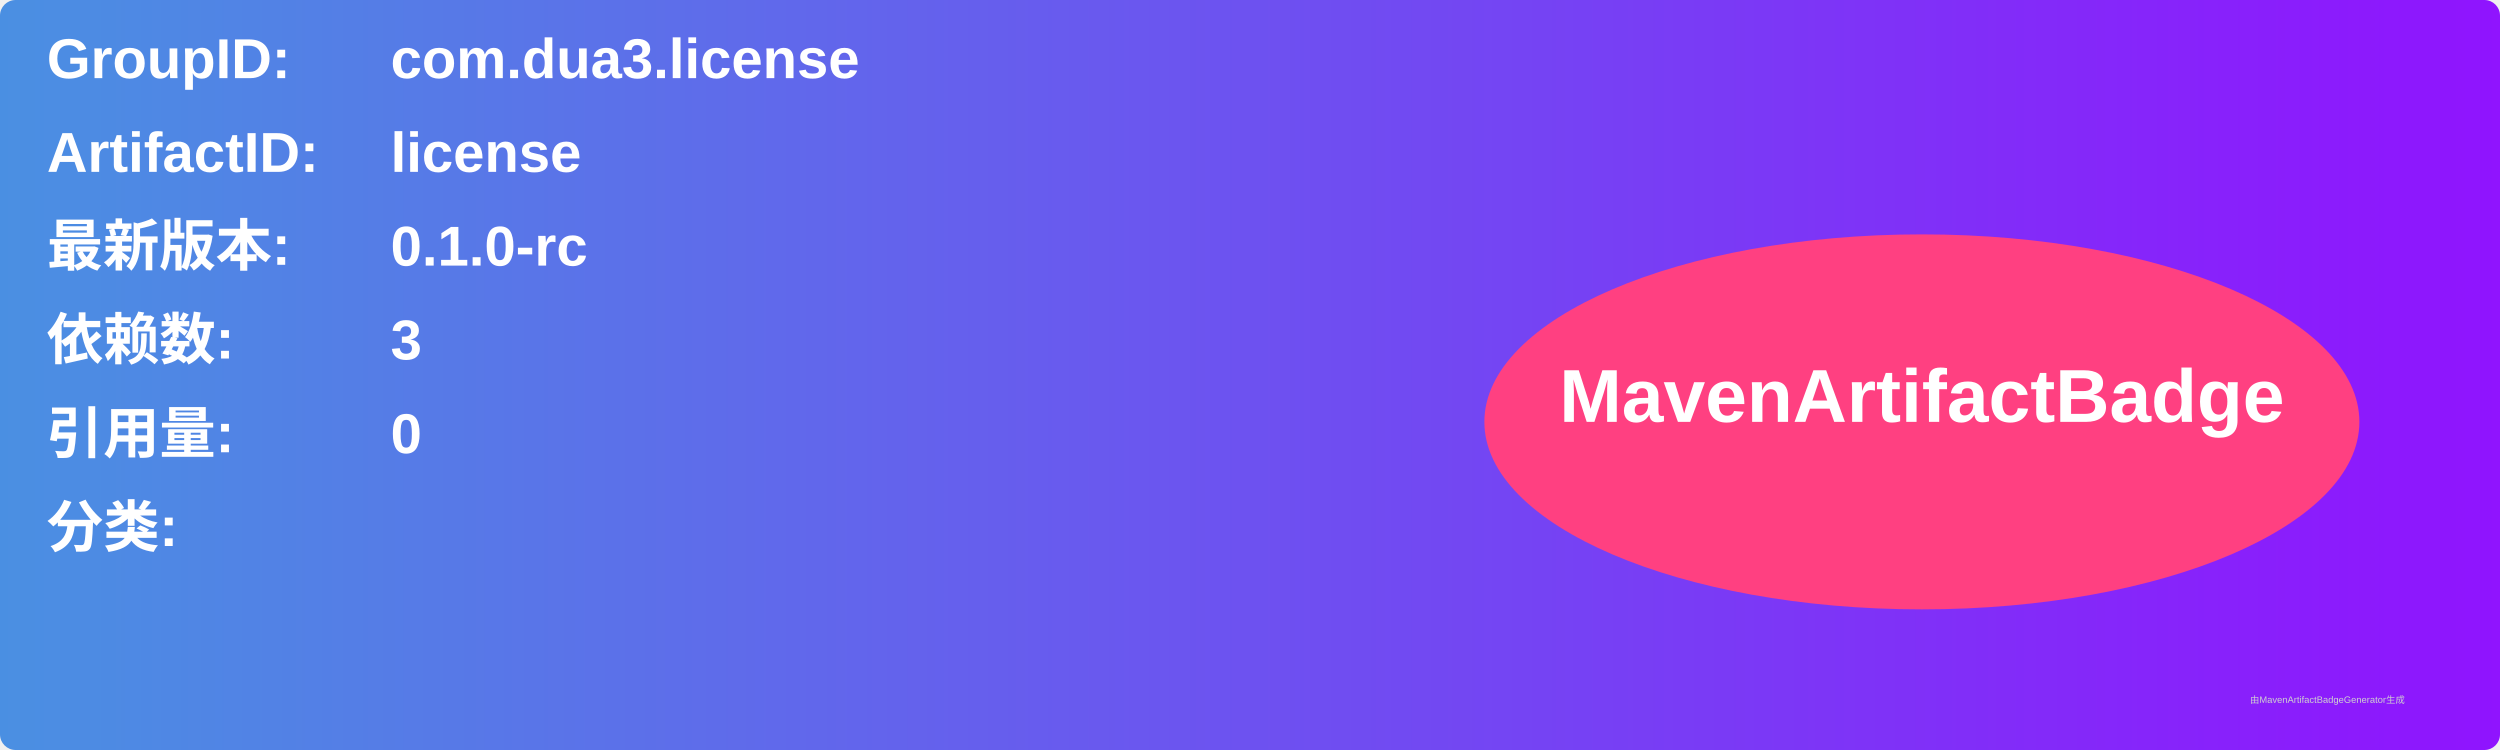
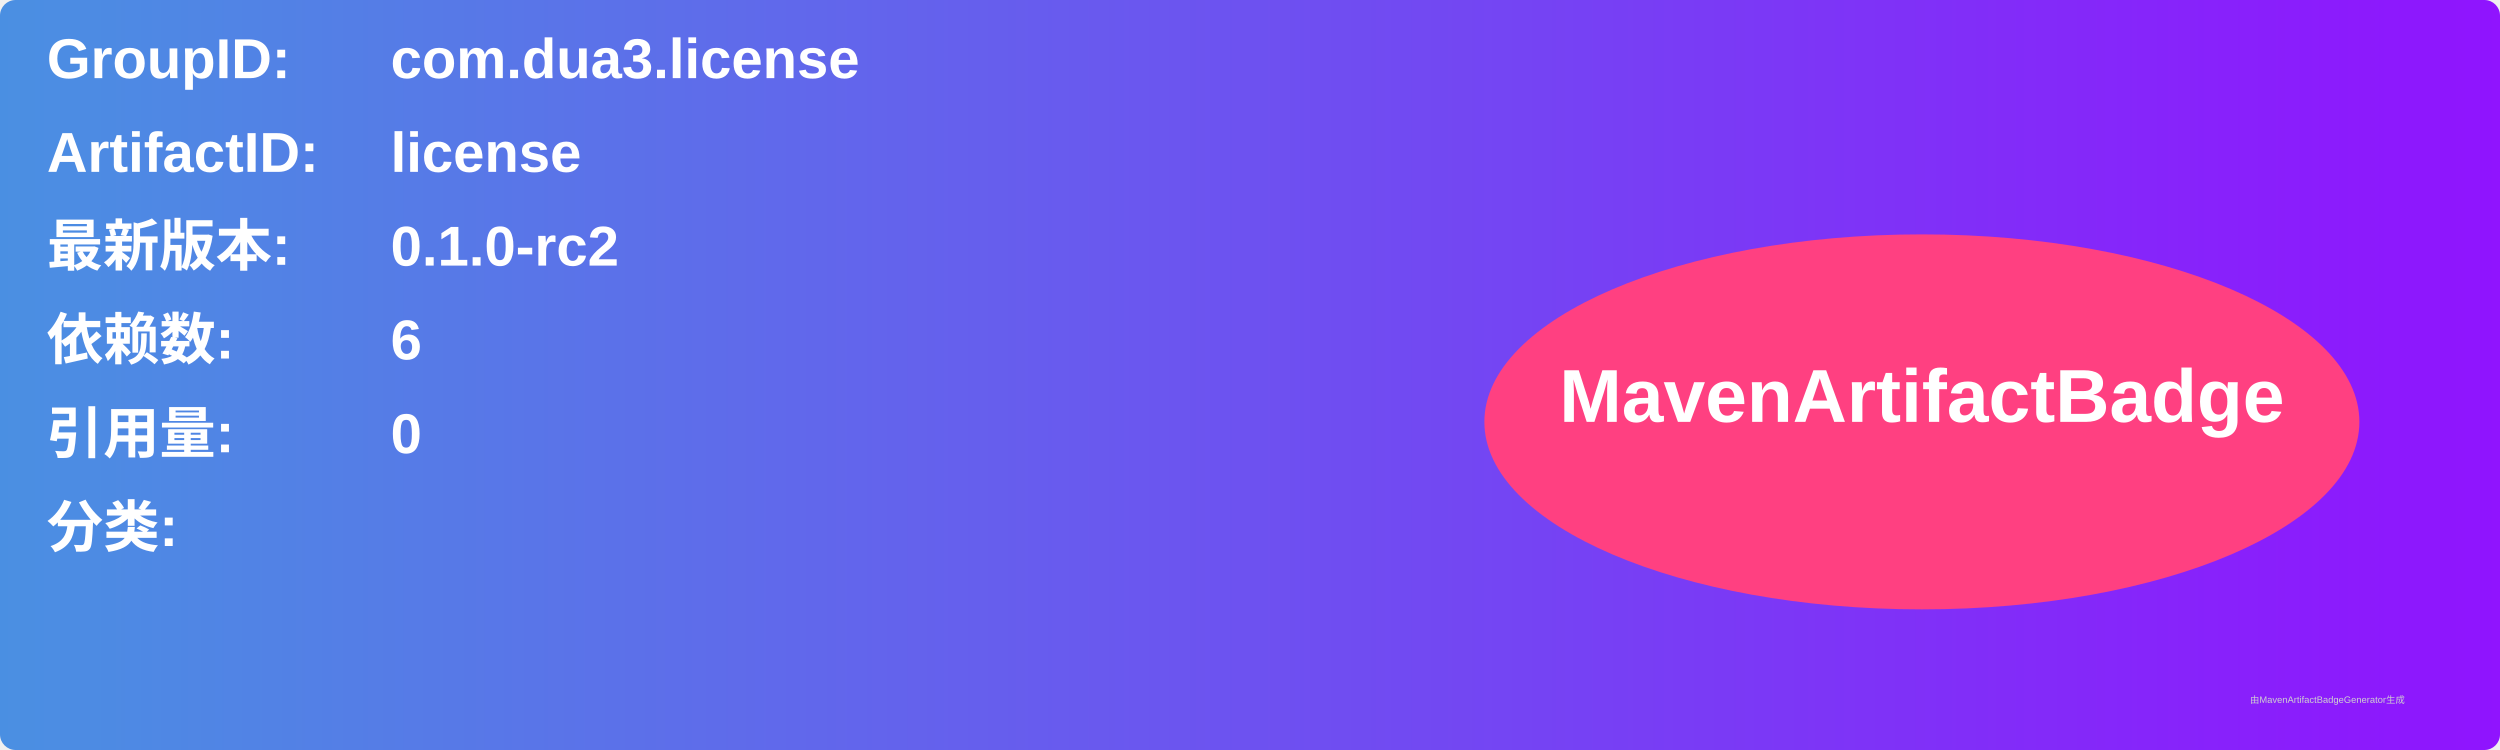
<svg xmlns="http://www.w3.org/2000/svg" width="800" height="240" viewBox="0 0 800 240">
  <linearGradient id="grad" x1="0%" y1="0%" x2="100%" y2="0%">
    <stop offset="0%" stop-color="#4a90e2" />
    <stop offset="100%" stop-color="#9013fe" />
  </linearGradient>
  <rect width="100%" height="100%" rx="5" ry="5" fill="url(#grad)" />
  <g transform="translate(15, 15)">
    <text x="0" y="10" font-family="Arial" font-size="18" fill="white" font-weight="bold" width="260">GroupID:</text>
    <text x="110" y="10" font-family="Arial" font-size="18" fill="white" font-weight="bold" width="460">com.dua3.license</text>
    <text x="0" y="40" font-family="Arial" font-size="18" fill="white" font-weight="bold" width="260">ArtifactID:</text>
    <text x="110" y="40" font-family="Arial" font-size="18" fill="white" font-weight="bold" width="460">license</text>
    <text x="0" y="70" font-family="Arial" font-size="18" fill="white" font-weight="bold">最新版本:</text>
    <text x="110" y="70" font-family="Arial" font-size="18" fill="white" font-weight="bold">
-       <tspan font-weight="bold">0.1.0-rc</tspan>
+       <tspan font-weight="bold">0.1.0-rc2</tspan>
    </text>
    <text x="0" y="100" font-family="Arial" font-size="18" fill="white" font-weight="bold">依赖数: </text>
    <text x="110" y="100" font-family="Arial" font-size="18" fill="white">
-       <tspan font-weight="bold">3</tspan>
+       <tspan font-weight="bold">6</tspan>
    </text>
    <text x="0" y="130" font-family="Arial" font-size="18" fill="white" font-weight="bold">引用量: </text>
    <text x="110" y="130" font-family="Arial" font-size="18" fill="white">
      <tspan font-weight="bold">0</tspan>
    </text>
    <text x="0" y="160" font-family="Arial" font-size="18" fill="white" font-weight="bold">分类:</text>
    <text x="10" y="190" font-family="Arial" font-size="10" fill="white">
      <tspan font-weight="bold" />
    </text>
    <ellipse cx="600" cy="120" rx="140" ry="60" fill="#ff4081" />
    <text x="600" y="120" text-anchor="middle" font-family="Arial" font-size="24" fill="white" font-weight="bold">MavenArtifactBadge</text>
  </g>
  <text x="720" y="225" font-family="Arial" font-size="3" fill="#d0d0d0">由MavenArtifactBadgeGenerator生成</text>
</svg>
